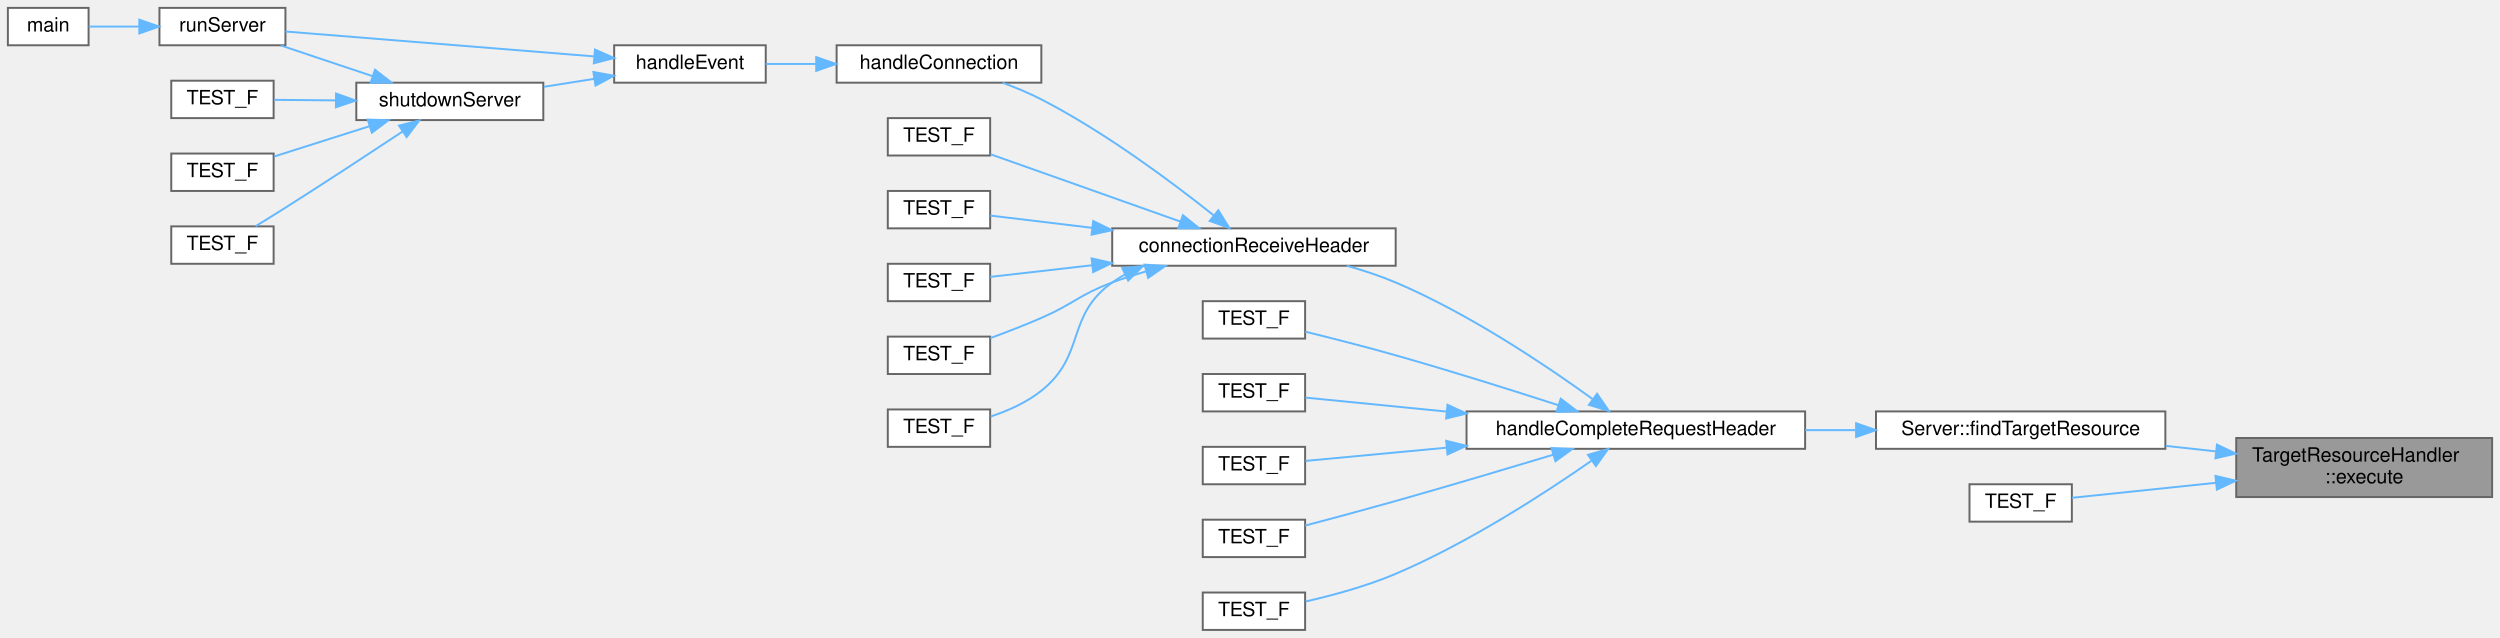
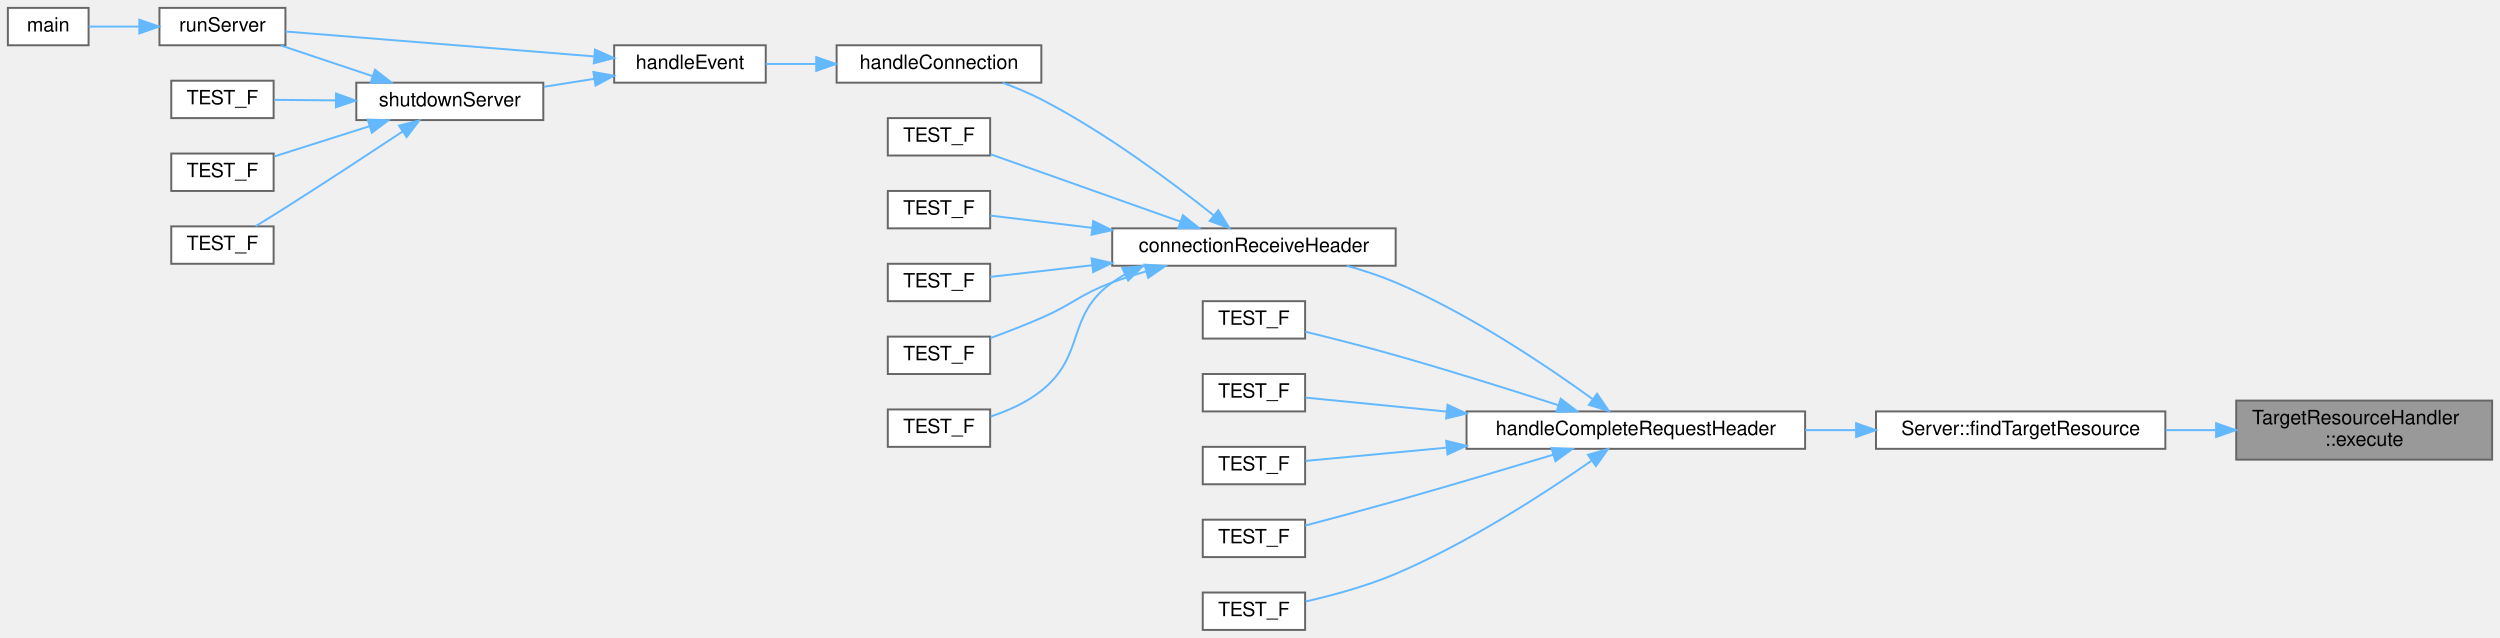
<svg xmlns="http://www.w3.org/2000/svg" xmlns:xlink="http://www.w3.org/1999/xlink" width="1270pt" height="324pt" viewBox="0.00 0.00 1270.00 324.00">
  <g id="graph0" class="graph" transform="scale(1 1) rotate(0) translate(4 320)">
    <g id="Node000001" class="node">
      <g id="a_Node000001">
        <a xlink:title="Determine target resource based on the request path and handle different file types and statuses acco...">
-           <polygon fill="#999999" stroke="#666666" points="1262,-97.5 1132,-97.5 1132,-67.5 1262,-67.5 1262,-97.5" />
-           <text text-anchor="start" x="1140" y="-85.5" font-family="Helvetica,sans-Serif" font-size="10.00">TargetResourceHandler</text>
-           <text text-anchor="middle" x="1197" y="-74.5" font-family="Helvetica,sans-Serif" font-size="10.00">::execute</text>
+           <polygon fill="#999999" stroke="#666666" points="1262,-116.5 1132,-116.5 1132,-86.5 1262,-86.5 1262,-116.5" />
+           <text text-anchor="start" x="1140" y="-104.5" font-family="Helvetica,sans-Serif" font-size="10.00">TargetResourceHandler</text>
+           <text text-anchor="middle" x="1197" y="-93.5" font-family="Helvetica,sans-Serif" font-size="10.00">::execute</text>
        </a>
      </g>
    </g>
    <g id="Node000002" class="node">
      <g id="a_Node000002">
        <a xlink:href="class_server.html#a002dd2fd1e6f0f4290568b4d94f39594" target="_top" xlink:title="Wrapper function to TargetResourceHandler::execute.">
          <polygon fill="white" stroke="#666666" points="1096,-111 949,-111 949,-92 1096,-92 1096,-111" />
          <text text-anchor="middle" x="1022.5" y="-99" font-family="Helvetica,sans-Serif" font-size="10.00">Server::findTargetResource</text>
        </a>
      </g>
    </g>
    <g id="edge1_Node000001_Node000002" class="edge">
      <g id="a_edge1_Node000001_Node000002">
        <a xlink:title=" ">
-           <path fill="none" stroke="#63b8ff" d="M1121.6,-90.7C1113.18,-91.62 1104.6,-92.57 1096.21,-93.49" />
-           <polygon fill="#63b8ff" stroke="#63b8ff" points="1122.21,-94.15 1131.77,-89.57 1121.44,-87.19 1122.21,-94.15" />
-         </a>
-       </g>
-     </g>
-     <g id="Node000023" class="node">
-       <g id="a_Node000023">
-         <a xlink:href="test___target_resource_handler_8cpp.html#ac748523b57baae0dca3b42155f7c7fba" target="_top" xlink:title=" ">
-           <polygon fill="white" stroke="#666666" points="1048.5,-74 996.5,-74 996.5,-55 1048.5,-55 1048.5,-74" />
-           <text text-anchor="middle" x="1022.5" y="-62" font-family="Helvetica,sans-Serif" font-size="10.00">TEST_F</text>
-         </a>
-       </g>
-     </g>
-     <g id="edge23_Node000001_Node000023" class="edge">
-       <g id="a_edge23_Node000001_Node000023">
-         <a xlink:title=" ">
-           <path fill="none" stroke="#63b8ff" d="M1121.82,-74.76C1095.62,-72.03 1067.9,-69.13 1048.6,-67.12" />
-           <polygon fill="#63b8ff" stroke="#63b8ff" points="1121.46,-78.24 1131.77,-75.8 1122.18,-71.28 1121.46,-78.24" />
+           <path fill="none" stroke="#63b8ff" d="M1121.6,-101.5C1113.18,-101.5 1104.6,-101.5 1096.21,-101.5" />
+           <polygon fill="#63b8ff" stroke="#63b8ff" points="1121.77,-105 1131.77,-101.5 1121.77,-98 1121.77,-105" />
        </a>
      </g>
    </g>
    <g id="Node000003" class="node">
      <g id="a_Node000003">
        <a xlink:href="_server_8cpp.html#a83350eae81b96dd7b301d1238268ffdb" target="_top" xlink:title="Handles the complete request header received from a client.">
          <polygon fill="white" stroke="#666666" points="913,-111 741,-111 741,-92 913,-92 913,-111" />
          <text text-anchor="middle" x="827" y="-99" font-family="Helvetica,sans-Serif" font-size="10.00">handleCompleteRequestHeader</text>
        </a>
      </g>
    </g>
    <g id="edge2_Node000002_Node000003" class="edge">
      <g id="a_edge2_Node000002_Node000003">
        <a xlink:title=" ">
          <path fill="none" stroke="#63b8ff" d="M938.65,-101.5C930.18,-101.5 921.56,-101.5 913.07,-101.5" />
          <polygon fill="#63b8ff" stroke="#63b8ff" points="938.9,-105 948.9,-101.5 938.9,-98 938.9,-105" />
        </a>
      </g>
    </g>
    <g id="Node000004" class="node">
      <g id="a_Node000004">
        <a xlink:href="_server_8cpp.html#aa45d6529fd7be9b7adf788a9679ae34b" target="_top" xlink:title="Receive request header from a client.">
          <polygon fill="white" stroke="#666666" points="705,-204 561,-204 561,-185 705,-185 705,-204" />
          <text text-anchor="middle" x="633" y="-192" font-family="Helvetica,sans-Serif" font-size="10.00">connectionReceiveHeader</text>
        </a>
      </g>
    </g>
    <g id="edge3_Node000003_Node000004" class="edge">
      <g id="a_edge3_Node000003_Node000004">
        <a xlink:title=" ">
          <path fill="none" stroke="#63b8ff" d="M805.2,-117.17C781.92,-134.03 742.52,-160.57 705,-176.5 697.16,-179.83 688.56,-182.65 680.13,-185" />
          <polygon fill="#63b8ff" stroke="#63b8ff" points="807.31,-119.97 813.3,-111.23 803.17,-114.32 807.31,-119.97" />
        </a>
      </g>
    </g>
    <g id="Node000018" class="node">
      <g id="a_Node000018">
        <a xlink:href="test__handle_complete_request_header_8cpp.html#a04308ae6ca27d5aac2ee1ae95e818f78" target="_top" xlink:title=" ">
          <polygon fill="white" stroke="#666666" points="659,-167 607,-167 607,-148 659,-148 659,-167" />
          <text text-anchor="middle" x="633" y="-155" font-family="Helvetica,sans-Serif" font-size="10.00">TEST_F</text>
        </a>
      </g>
    </g>
    <g id="edge18_Node000003_Node000018" class="edge">
      <g id="a_edge18_Node000003_Node000018">
        <a xlink:title=" ">
          <path fill="none" stroke="#63b8ff" d="M787.61,-114.16C763.9,-121.83 732.8,-131.62 705,-139.5 689.83,-143.8 672.7,-148.16 659.06,-151.51" />
          <polygon fill="#63b8ff" stroke="#63b8ff" points="788.86,-117.44 797.29,-111.02 786.7,-110.78 788.86,-117.44" />
        </a>
      </g>
    </g>
    <g id="Node000019" class="node">
      <g id="a_Node000019">
        <a xlink:href="test__handle_complete_request_header_8cpp.html#a00d3c07453ceb8ca6576a951222a7829" target="_top" xlink:title=" ">
          <polygon fill="white" stroke="#666666" points="659,-130 607,-130 607,-111 659,-111 659,-130" />
          <text text-anchor="middle" x="633" y="-118" font-family="Helvetica,sans-Serif" font-size="10.00">TEST_F</text>
        </a>
      </g>
    </g>
    <g id="edge19_Node000003_Node000019" class="edge">
      <g id="a_edge19_Node000003_Node000019">
        <a xlink:title=" ">
          <path fill="none" stroke="#63b8ff" d="M730.82,-110.92C704.34,-113.54 677.78,-116.17 659.19,-118.01" />
          <polygon fill="#63b8ff" stroke="#63b8ff" points="731.34,-114.38 740.95,-109.92 730.65,-107.42 731.34,-114.38" />
        </a>
      </g>
    </g>
    <g id="Node000020" class="node">
      <g id="a_Node000020">
        <a xlink:href="test__handle_complete_request_header_8cpp.html#a5705d4672adfefa8169bd3e9406e75f6" target="_top" xlink:title=" ">
          <polygon fill="white" stroke="#666666" points="659,-93 607,-93 607,-74 659,-74 659,-93" />
          <text text-anchor="middle" x="633" y="-81" font-family="Helvetica,sans-Serif" font-size="10.00">TEST_F</text>
        </a>
      </g>
    </g>
    <g id="edge20_Node000003_Node000020" class="edge">
      <g id="a_edge20_Node000003_Node000020">
        <a xlink:title=" ">
          <path fill="none" stroke="#63b8ff" d="M730.82,-92.58C704.34,-90.09 677.78,-87.6 659.19,-85.86" />
          <polygon fill="#63b8ff" stroke="#63b8ff" points="730.66,-96.08 740.95,-93.53 731.32,-89.11 730.66,-96.08" />
        </a>
      </g>
    </g>
    <g id="Node000021" class="node">
      <g id="a_Node000021">
        <a xlink:href="test__handle_complete_request_header_8cpp.html#a63c4237c8b0edef77a20f599133d77d4" target="_top" xlink:title=" ">
          <polygon fill="white" stroke="#666666" points="659,-56 607,-56 607,-37 659,-37 659,-56" />
          <text text-anchor="middle" x="633" y="-44" font-family="Helvetica,sans-Serif" font-size="10.00">TEST_F</text>
        </a>
      </g>
    </g>
    <g id="edge21_Node000003_Node000021" class="edge">
      <g id="a_edge21_Node000003_Node000021">
        <a xlink:title=" ">
          <path fill="none" stroke="#63b8ff" d="M785.13,-89.03C761.72,-81.97 731.76,-73.06 705,-65.5 689.77,-61.2 672.64,-56.61 659.02,-53.01" />
          <polygon fill="#63b8ff" stroke="#63b8ff" points="784.15,-92.39 794.73,-91.94 786.17,-85.69 784.15,-92.39" />
        </a>
      </g>
    </g>
    <g id="Node000022" class="node">
      <g id="a_Node000022">
        <a xlink:href="test__handle_complete_request_header_8cpp.html#a7e6245bb424d27191d406b619a2fe40b" target="_top" xlink:title=" ">
          <polygon fill="white" stroke="#666666" points="659,-19 607,-19 607,0 659,0 659,-19" />
          <text text-anchor="middle" x="633" y="-7" font-family="Helvetica,sans-Serif" font-size="10.00">TEST_F</text>
        </a>
      </g>
    </g>
    <g id="edge22_Node000003_Node000022" class="edge">
      <g id="a_edge22_Node000003_Node000022">
        <a xlink:title=" ">
          <path fill="none" stroke="#63b8ff" d="M804.4,-85.89C780.95,-69.57 741.87,-44.18 705,-28.5 690.32,-22.26 673.05,-17.58 659.22,-14.43" />
          <polygon fill="#63b8ff" stroke="#63b8ff" points="802.69,-88.96 812.88,-91.87 806.72,-83.24 802.69,-88.96" />
        </a>
      </g>
    </g>
    <g id="Node000005" class="node">
      <g id="a_Node000005">
        <a xlink:href="_server_8cpp.html#afb62203471d9a64b23d0267d5a4a261a" target="_top" xlink:title="Handle a client connection.">
          <polygon fill="white" stroke="#666666" points="525,-297 421,-297 421,-278 525,-278 525,-297" />
          <text text-anchor="middle" x="473" y="-285" font-family="Helvetica,sans-Serif" font-size="10.00">handleConnection</text>
        </a>
      </g>
    </g>
    <g id="edge4_Node000004_Node000005" class="edge">
      <g id="a_edge4_Node000004_Node000005">
        <a xlink:title=" ">
          <path fill="none" stroke="#63b8ff" d="M612.48,-210.65C591.79,-227.15 557.65,-252.7 525,-269.5 518.82,-272.68 511.95,-275.53 505.31,-277.96" />
          <polygon fill="#63b8ff" stroke="#63b8ff" points="614.91,-213.18 620.48,-204.18 610.51,-207.74 614.91,-213.18" />
        </a>
      </g>
    </g>
    <g id="Node000013" class="node">
      <g id="a_Node000013">
        <a xlink:href="test__connection_receive_header_8cpp.html#ae40546436ca5ae6d8af1f754dfff4a98" target="_top" xlink:title=" ">
          <polygon fill="white" stroke="#666666" points="499,-260 447,-260 447,-241 499,-241 499,-260" />
          <text text-anchor="middle" x="473" y="-248" font-family="Helvetica,sans-Serif" font-size="10.00">TEST_F</text>
        </a>
      </g>
    </g>
    <g id="edge13_Node000004_Node000013" class="edge">
      <g id="a_edge13_Node000004_Node000013">
        <a xlink:title=" ">
          <path fill="none" stroke="#63b8ff" d="M595.52,-207.47C574.84,-214.83 548.48,-224.19 525,-232.5 516.59,-235.48 507.4,-238.72 499.17,-241.63" />
          <polygon fill="#63b8ff" stroke="#63b8ff" points="596.93,-210.69 605.18,-204.04 594.59,-204.09 596.93,-210.69" />
        </a>
      </g>
    </g>
    <g id="Node000014" class="node">
      <g id="a_Node000014">
        <a xlink:href="test__connection_receive_header_8cpp.html#a0952222a64d85993a5b3d9022826859c" target="_top" xlink:title=" ">
          <polygon fill="white" stroke="#666666" points="499,-223 447,-223 447,-204 499,-204 499,-223" />
          <text text-anchor="middle" x="473" y="-211" font-family="Helvetica,sans-Serif" font-size="10.00">TEST_F</text>
        </a>
      </g>
    </g>
    <g id="edge14_Node000004_Node000014" class="edge">
      <g id="a_edge14_Node000004_Node000014">
        <a xlink:title=" ">
          <path fill="none" stroke="#63b8ff" d="M550.72,-204.27C531.89,-206.54 513.25,-208.78 499.05,-210.49" />
          <polygon fill="#63b8ff" stroke="#63b8ff" points="551.35,-207.72 560.86,-203.06 550.51,-200.77 551.35,-207.72" />
        </a>
      </g>
    </g>
    <g id="Node000015" class="node">
      <g id="a_Node000015">
        <a xlink:href="test__connection_receive_header_8cpp.html#a492a1135a23e13de8b412f266f5422dd" target="_top" xlink:title=" ">
          <polygon fill="white" stroke="#666666" points="499,-186 447,-186 447,-167 499,-167 499,-186" />
          <text text-anchor="middle" x="473" y="-174" font-family="Helvetica,sans-Serif" font-size="10.00">TEST_F</text>
        </a>
      </g>
    </g>
    <g id="edge15_Node000004_Node000015" class="edge">
      <g id="a_edge15_Node000004_Node000015">
        <a xlink:title=" ">
          <path fill="none" stroke="#63b8ff" d="M550.72,-185.24C531.89,-183.1 513.25,-180.97 499.05,-179.35" />
          <polygon fill="#63b8ff" stroke="#63b8ff" points="550.53,-188.74 560.86,-186.4 551.32,-181.79 550.53,-188.74" />
        </a>
      </g>
    </g>
    <g id="Node000016" class="node">
      <g id="a_Node000016">
        <a xlink:href="test__connection_receive_header_8cpp.html#a42aad638a3786700de9108d63bbba850" target="_top" xlink:title=" ">
          <polygon fill="white" stroke="#666666" points="499,-149 447,-149 447,-130 499,-130 499,-149" />
          <text text-anchor="middle" x="473" y="-137" font-family="Helvetica,sans-Serif" font-size="10.00">TEST_F</text>
        </a>
      </g>
    </g>
    <g id="edge16_Node000004_Node000016" class="edge">
      <g id="a_edge16_Node000004_Node000016">
        <a xlink:title=" ">
          <path fill="none" stroke="#63b8ff" d="M578.17,-182.16C572.32,-180.44 566.5,-178.54 561,-176.5 544.23,-170.27 541.41,-165.63 525,-158.5 516.68,-154.88 507.43,-151.31 499.12,-148.25" />
          <polygon fill="#63b8ff" stroke="#63b8ff" points="577.42,-185.59 587.99,-184.92 579.3,-178.85 577.42,-185.59" />
        </a>
      </g>
    </g>
    <g id="Node000017" class="node">
      <g id="a_Node000017">
        <a xlink:href="test__connection_receive_header_8cpp.html#aa34cc8553c29e19d06c302699e916a3e" target="_top" xlink:title=" ">
          <polygon fill="white" stroke="#666666" points="499,-112 447,-112 447,-93 499,-93 499,-112" />
          <text text-anchor="middle" x="473" y="-100" font-family="Helvetica,sans-Serif" font-size="10.00">TEST_F</text>
        </a>
      </g>
    </g>
    <g id="edge17_Node000004_Node000017" class="edge">
      <g id="a_edge17_Node000004_Node000017">
        <a xlink:title=" ">
          <path fill="none" stroke="#63b8ff" d="M567.55,-180.6C565.28,-179.35 563.08,-177.99 561,-176.5 537.22,-159.53 547.83,-139.73 525,-121.5 517.54,-115.54 508.03,-111.33 499.25,-108.41" />
          <polygon fill="#63b8ff" stroke="#63b8ff" points="566.13,-183.8 576.67,-184.89 569.11,-177.47 566.13,-183.8" />
        </a>
      </g>
    </g>
    <g id="Node000006" class="node">
      <g id="a_Node000006">
        <a xlink:href="_server_8cpp.html#af9f4479a6262c17deef89938118d27f4" target="_top" xlink:title="Accepts new connections or handles existing ones.">
          <polygon fill="white" stroke="#666666" points="385,-297 308,-297 308,-278 385,-278 385,-297" />
          <text text-anchor="middle" x="346.5" y="-285" font-family="Helvetica,sans-Serif" font-size="10.00">handleEvent</text>
        </a>
      </g>
    </g>
    <g id="edge5_Node000005_Node000006" class="edge">
      <g id="a_edge5_Node000005_Node000006">
        <a xlink:title=" ">
          <path fill="none" stroke="#63b8ff" d="M410.49,-287.5C401.8,-287.5 393.1,-287.5 385.05,-287.5" />
          <polygon fill="#63b8ff" stroke="#63b8ff" points="410.64,-291 420.64,-287.5 410.64,-284 410.64,-291" />
        </a>
      </g>
    </g>
    <g id="Node000007" class="node">
      <g id="a_Node000007">
        <a xlink:href="_server_8cpp.html#ab66b27c2186daacb15a6b13dd43be31b" target="_top" xlink:title="Runs the main event loop with a server object.">
          <polygon fill="white" stroke="#666666" points="141,-316 77,-316 77,-297 141,-297 141,-316" />
          <text text-anchor="middle" x="109" y="-304" font-family="Helvetica,sans-Serif" font-size="10.00">runServer</text>
        </a>
      </g>
    </g>
    <g id="edge6_Node000006_Node000007" class="edge">
      <g id="a_edge6_Node000006_Node000007">
        <a xlink:title=" ">
          <path fill="none" stroke="#63b8ff" d="M297.73,-291.35C250.95,-295.13 181.04,-300.77 141.05,-303.99" />
          <polygon fill="#63b8ff" stroke="#63b8ff" points="298.24,-294.82 307.92,-290.53 297.67,-287.85 298.24,-294.82" />
        </a>
      </g>
    </g>
    <g id="Node000009" class="node">
      <g id="a_Node000009">
        <a xlink:href="_server_8cpp.html#a115ecd76e344c1007bedc48b9bbdc0fa" target="_top" xlink:title="Performs a graceful shutdown of the server.">
          <polygon fill="white" stroke="#666666" points="272,-278 177,-278 177,-259 272,-259 272,-278" />
          <text text-anchor="middle" x="224.5" y="-266" font-family="Helvetica,sans-Serif" font-size="10.00">shutdownServer</text>
        </a>
      </g>
    </g>
    <g id="edge8_Node000006_Node000009" class="edge">
      <g id="a_edge8_Node000006_Node000009">
        <a xlink:title=" ">
          <path fill="none" stroke="#63b8ff" d="M297.82,-279.95C289.42,-278.62 280.68,-277.24 272.3,-275.91" />
          <polygon fill="#63b8ff" stroke="#63b8ff" points="297.44,-283.43 307.86,-281.54 298.53,-276.52 297.44,-283.43" />
        </a>
      </g>
    </g>
    <g id="Node000008" class="node">
      <g id="a_Node000008">
        <a xlink:href="main_8cpp.html#ad53223b8779f25caeddb70a3b9172967" target="_top" xlink:title=" ">
          <polygon fill="white" stroke="#666666" points="41,-316 0,-316 0,-297 41,-297 41,-316" />
          <text text-anchor="middle" x="20.5" y="-304" font-family="Helvetica,sans-Serif" font-size="10.00">main</text>
        </a>
      </g>
    </g>
    <g id="edge7_Node000007_Node000008" class="edge">
      <g id="a_edge7_Node000007_Node000008">
        <a xlink:title=" ">
          <path fill="none" stroke="#63b8ff" d="M66.5,-306.5C57.64,-306.5 48.68,-306.5 41.11,-306.5" />
          <polygon fill="#63b8ff" stroke="#63b8ff" points="66.77,-310 76.77,-306.5 66.77,-303 66.77,-310" />
        </a>
      </g>
    </g>
    <g id="edge9_Node000009_Node000007" class="edge">
      <g id="a_edge9_Node000009_Node000007">
        <a xlink:title=" ">
          <path fill="none" stroke="#63b8ff" d="M185.19,-281.33C169.96,-286.42 152.74,-292.19 138.63,-296.91" />
          <polygon fill="#63b8ff" stroke="#63b8ff" points="186.49,-284.58 194.86,-278.09 184.27,-277.94 186.49,-284.58" />
        </a>
      </g>
    </g>
    <g id="Node000010" class="node">
      <g id="a_Node000010">
        <a xlink:href="test__shutdown_server_8cpp.html#a6462dc91a572c9969b759806ed15590b" target="_top" xlink:title=" ">
          <polygon fill="white" stroke="#666666" points="135,-279 83,-279 83,-260 135,-260 135,-279" />
          <text text-anchor="middle" x="109" y="-267" font-family="Helvetica,sans-Serif" font-size="10.00">TEST_F</text>
        </a>
      </g>
    </g>
    <g id="edge10_Node000009_Node000010" class="edge">
      <g id="a_edge10_Node000009_Node000010">
        <a xlink:title=" ">
          <path fill="none" stroke="#63b8ff" d="M166.63,-269C155.63,-269.1 144.64,-269.19 135.3,-269.28" />
          <polygon fill="#63b8ff" stroke="#63b8ff" points="166.71,-272.5 176.68,-268.91 166.65,-265.5 166.71,-272.5" />
        </a>
      </g>
    </g>
    <g id="Node000011" class="node">
      <g id="a_Node000011">
        <a xlink:href="test__shutdown_server_8cpp.html#a69fea7b0fb329821fdd955271edc65ee" target="_top" xlink:title=" ">
          <polygon fill="white" stroke="#666666" points="135,-242 83,-242 83,-223 135,-223 135,-242" />
          <text text-anchor="middle" x="109" y="-230" font-family="Helvetica,sans-Serif" font-size="10.00">TEST_F</text>
        </a>
      </g>
    </g>
    <g id="edge11_Node000009_Node000011" class="edge">
      <g id="a_edge11_Node000009_Node000011">
        <a xlink:title=" ">
          <path fill="none" stroke="#63b8ff" d="M183.67,-255.87C167.58,-250.76 149.49,-245.03 135.26,-240.51" />
          <polygon fill="#63b8ff" stroke="#63b8ff" points="182.79,-259.26 193.38,-258.95 184.91,-252.59 182.79,-259.26" />
        </a>
      </g>
    </g>
    <g id="Node000012" class="node">
      <g id="a_Node000012">
        <a xlink:href="test__shutdown_server_8cpp.html#ae0ede4f52ef6c742c532c14b92b6179a" target="_top" xlink:title=" ">
          <polygon fill="white" stroke="#666666" points="135,-205 83,-205 83,-186 135,-186 135,-205" />
          <text text-anchor="middle" x="109" y="-193" font-family="Helvetica,sans-Serif" font-size="10.00">TEST_F</text>
        </a>
      </g>
    </g>
    <g id="edge12_Node000009_Node000012" class="edge">
      <g id="a_edge12_Node000009_Node000012">
        <a xlink:title=" ">
          <path fill="none" stroke="#63b8ff" d="M200.53,-253.2C184.04,-242.29 161.25,-227.33 141,-214.5 136.09,-211.39 130.71,-208.06 125.83,-205.08" />
          <polygon fill="#63b8ff" stroke="#63b8ff" points="198.71,-256.2 208.98,-258.81 202.58,-250.36 198.71,-256.2" />
        </a>
      </g>
    </g>
  </g>
</svg>
